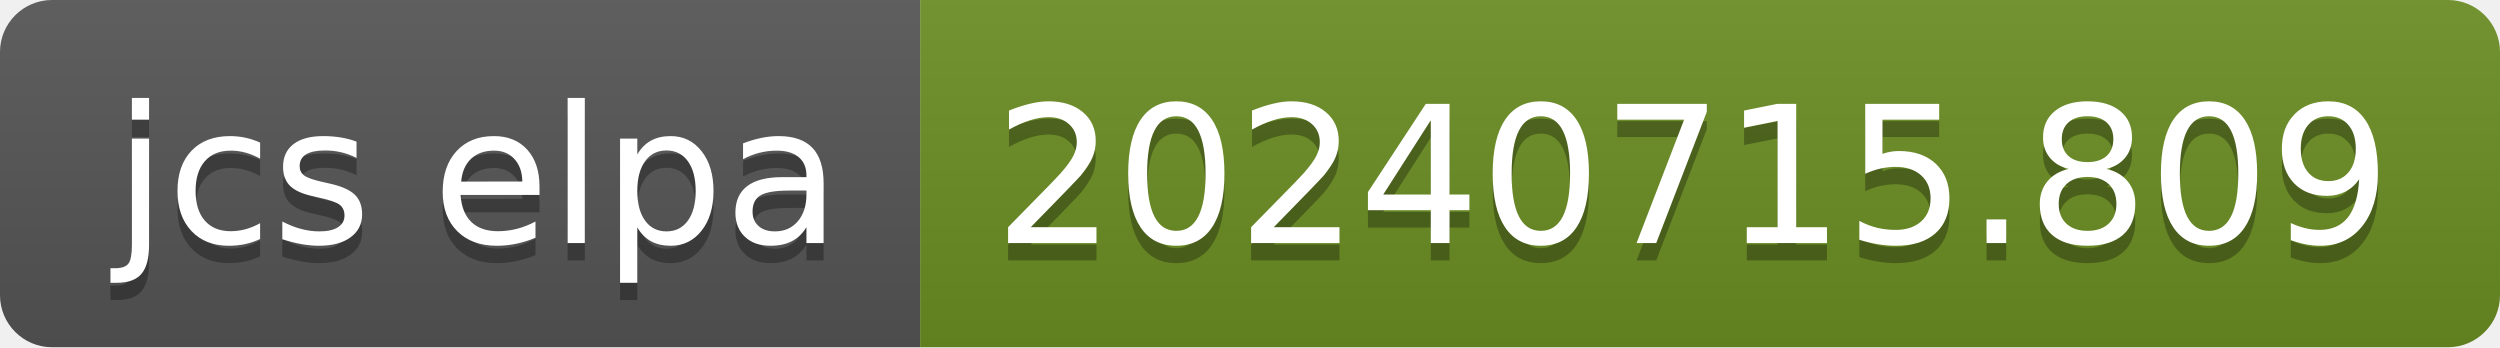
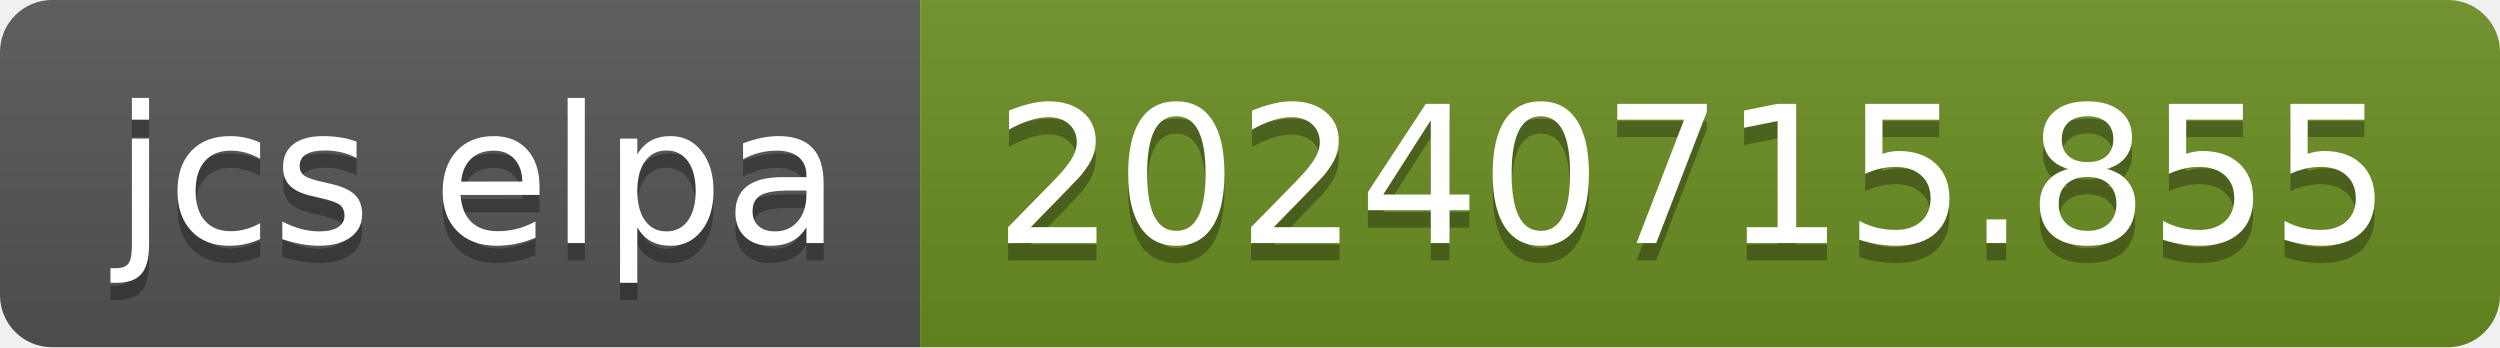
- <svg xmlns="http://www.w3.org/2000/svg" width="144" height="20" role="img" aria-label="jcs elpa: 20240715.809">
+ <svg xmlns="http://www.w3.org/2000/svg" width="144" height="20" role="img" aria-label="jcs elpa: 20240715.855">
  <linearGradient id="s" x2="0" y2="100%">
    <stop offset="0" stop-color="#bbb" stop-opacity=".1" />
    <stop offset="1" stop-opacity=".1" />
  </linearGradient>
  <clipPath id="r">
    <rect width="144" height="20" rx="3" fill="#fff" />
  </clipPath>
  <g clip-path="url(#r)">
    <rect width="53" height="20" fill="#555" />
    <rect x="53" width="91" height="20" fill="#6b8e23" />
    <rect width="144" height="20" fill="url(#s)" />
  </g>
  <g fill="#fff" text-anchor="middle" font-family="Verdana,Geneva,DejaVu Sans,sans-serif" text-rendering="geometricPrecision" font-size="110">
    <text aria-hidden="true" x="275" y="150" fill="#010101" fill-opacity=".3" transform="scale(.1)" textLength="430">jcs elpa</text>
    <text x="275" y="140" transform="scale(.1)" fill="#fff" textLength="430">jcs elpa</text>
-     <text aria-hidden="true" x="975" y="150" fill="#010101" fill-opacity=".3" transform="scale(.1)" textLength="810">20240715.809</text>
-     <text x="975" y="140" transform="scale(.1)" fill="#fff" textLength="810">20240715.809</text>
+     <text aria-hidden="true" x="975" y="150" fill="#010101" fill-opacity=".3" transform="scale(.1)" textLength="810">20240715.855</text>
+     <text x="975" y="140" transform="scale(.1)" fill="#fff" textLength="810">20240715.855</text>
  </g>
</svg>
